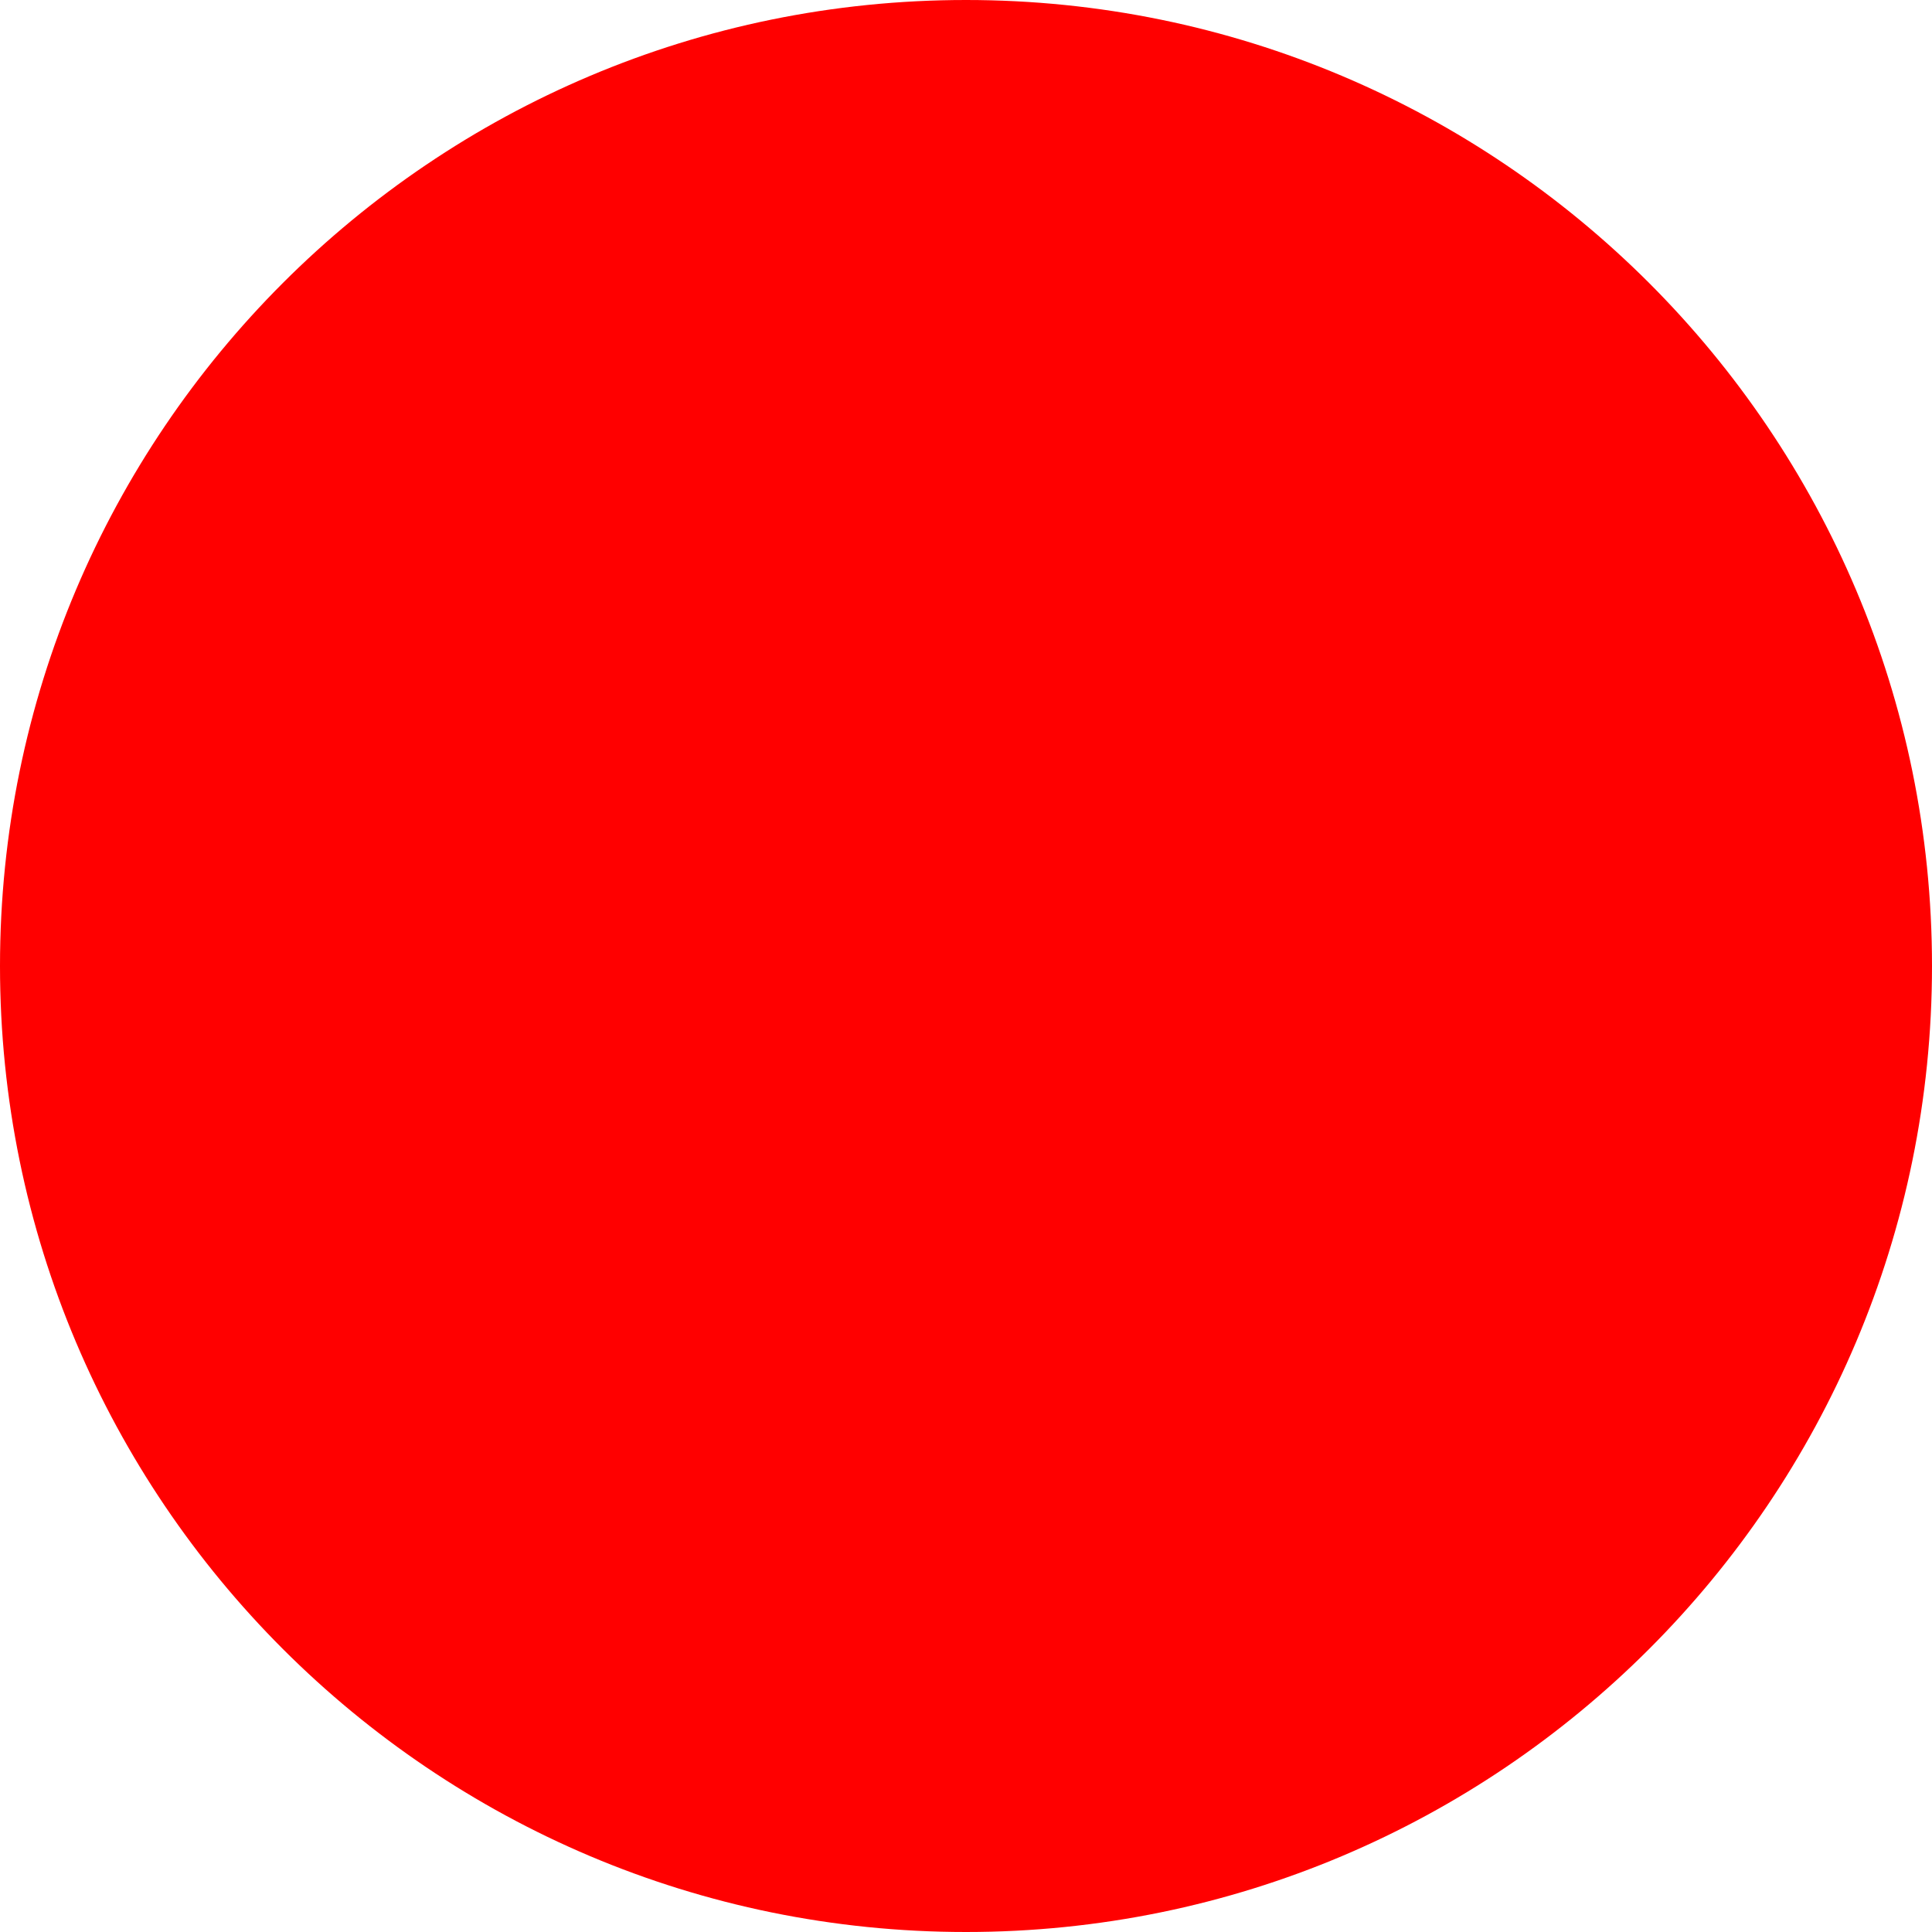
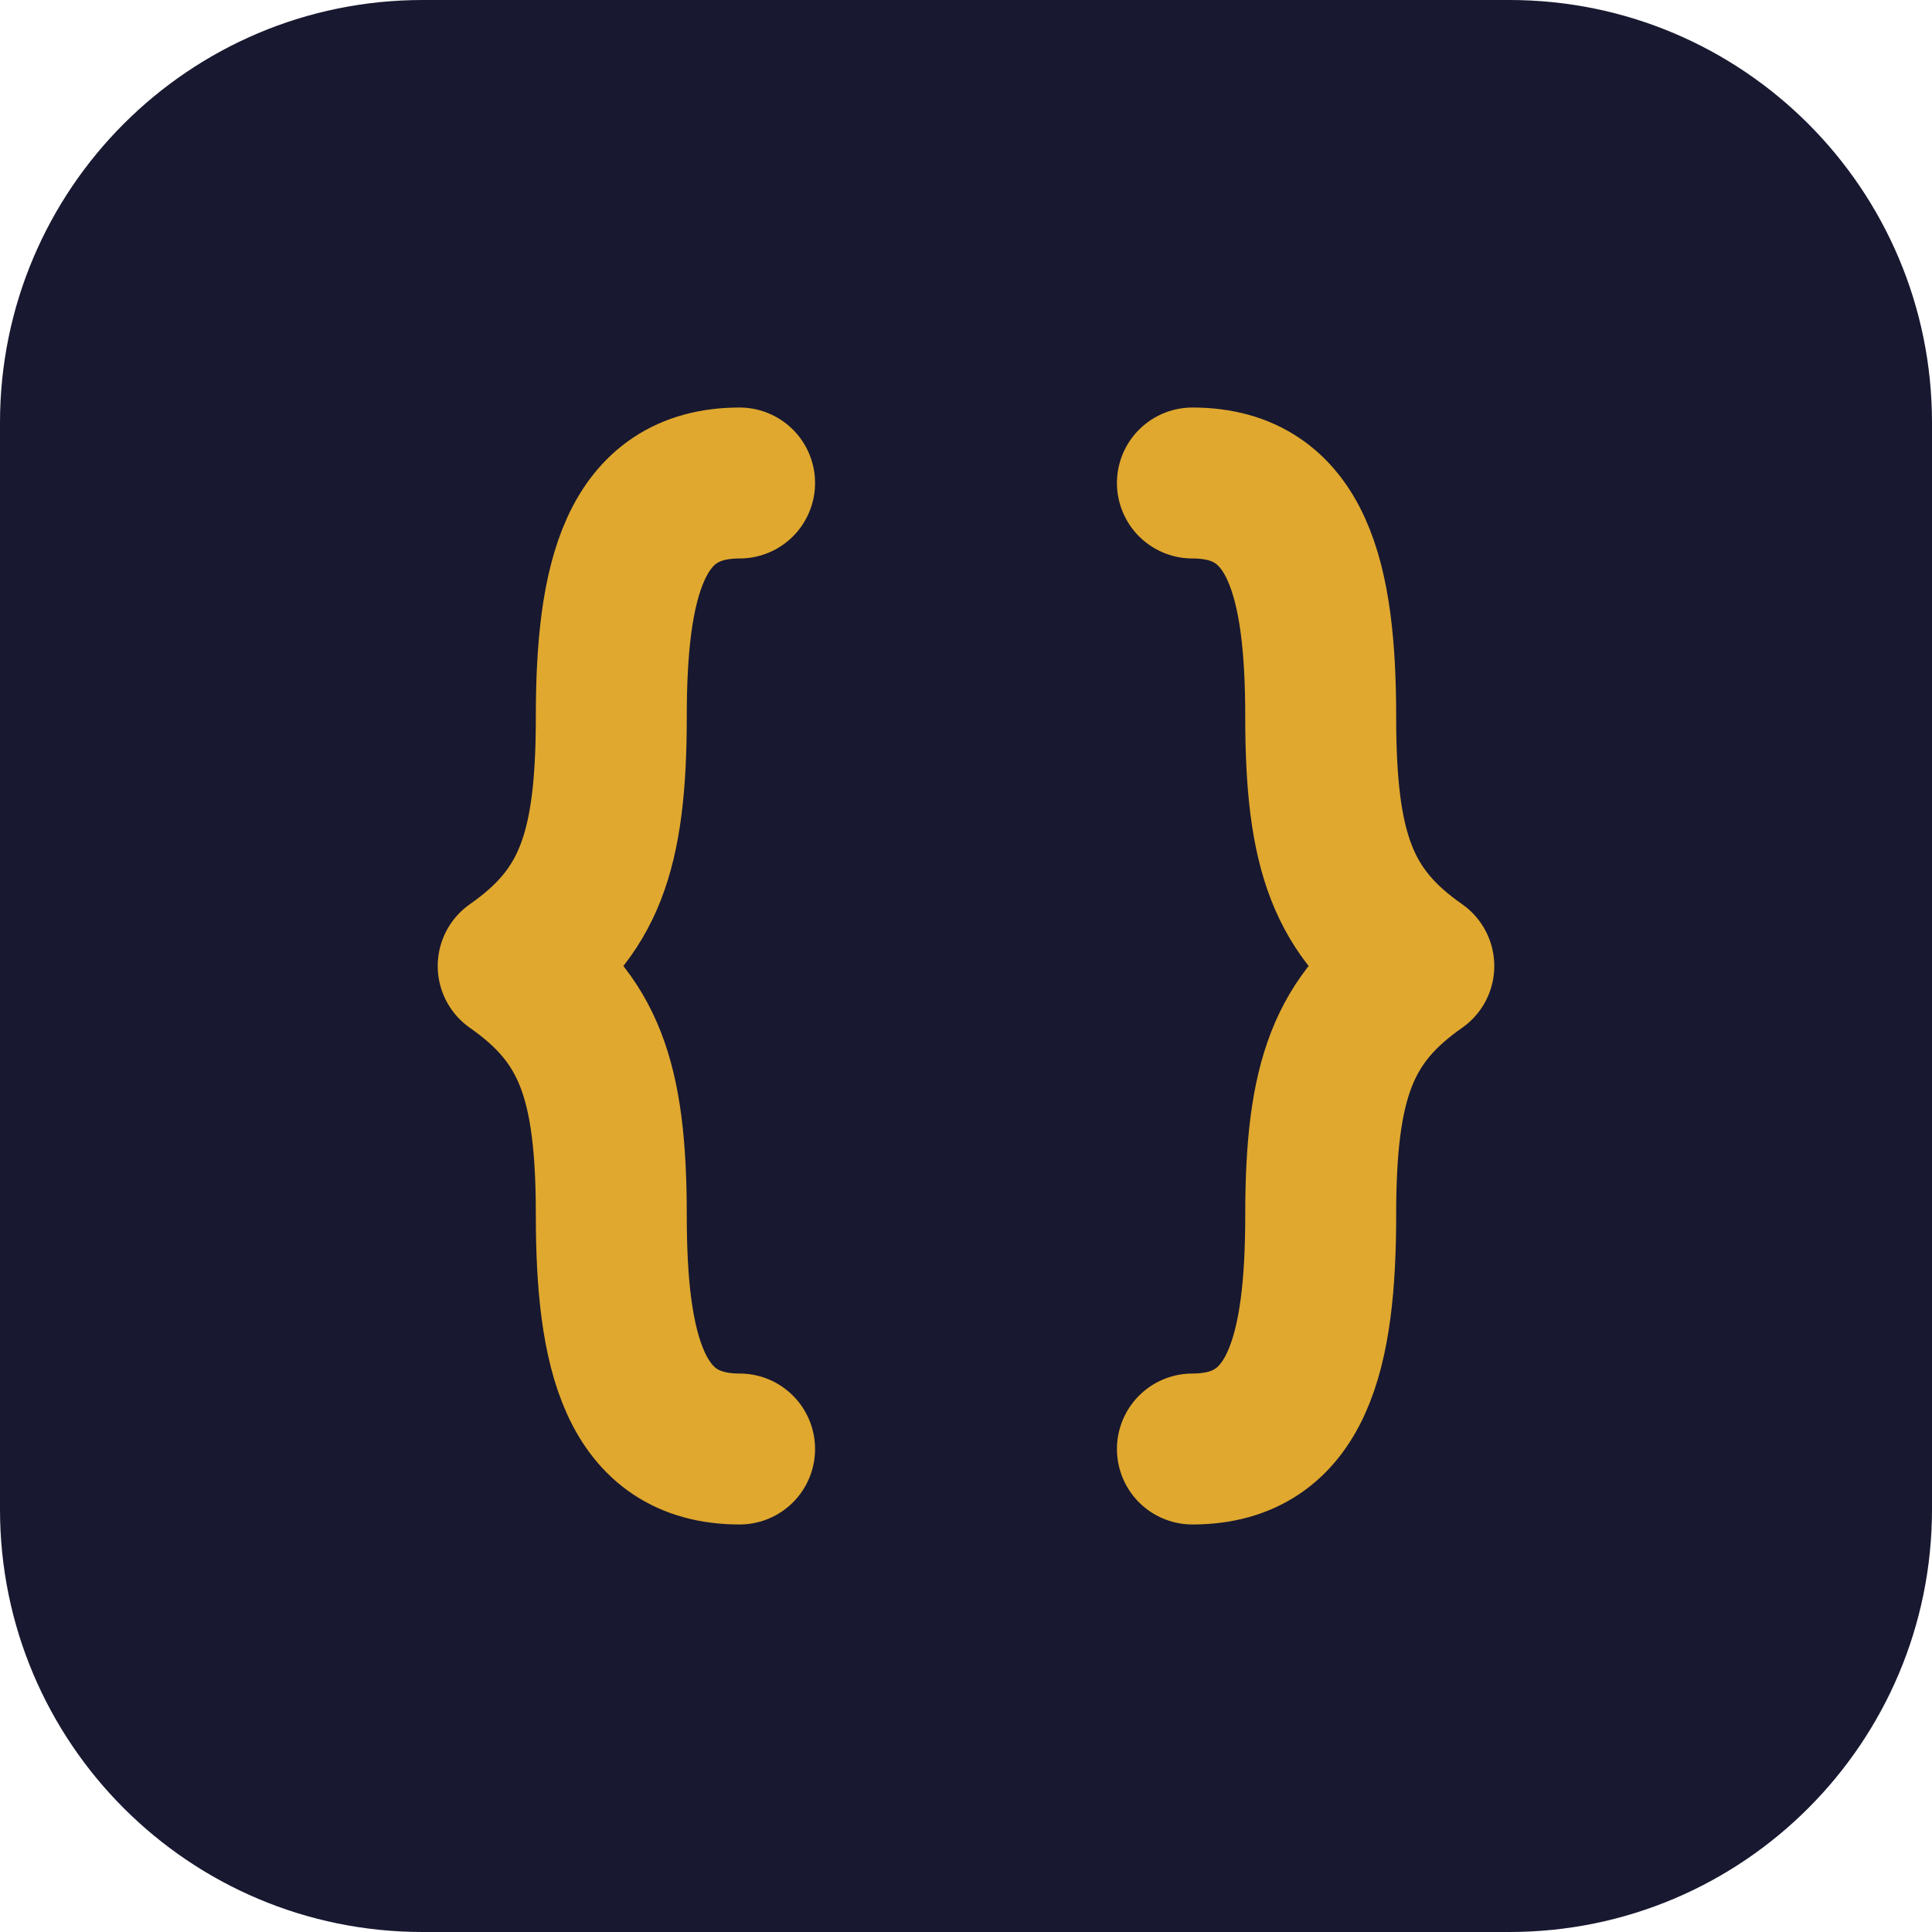
- <svg xmlns="http://www.w3.org/2000/svg" width="512" height="512">
-   <circle cx="256" cy="256" r="256" fill="red" />
+ <svg xmlns="http://www.w3.org/2000/svg" width="512" height="512" viewBox="0 0 512 512">
+   <rect width="512" height="512" rx="112" fill="#181830" />
+   <g fill="none" stroke="#E0A82E" stroke-width="40" stroke-linecap="round" stroke-linejoin="round">
+     <path d="M196 128 C168 128 162 154 162 190 C162 226 156 242 136 256 C156 270 162 286 162 322 C162 358 168 384 196 384" />
+     <path d="M316 128 C344 128 350 154 350 190 C350 226 356 242 376 256 C356 270 350 286 350 322 C350 358 344 384 316 384" />
+   </g>
</svg>
